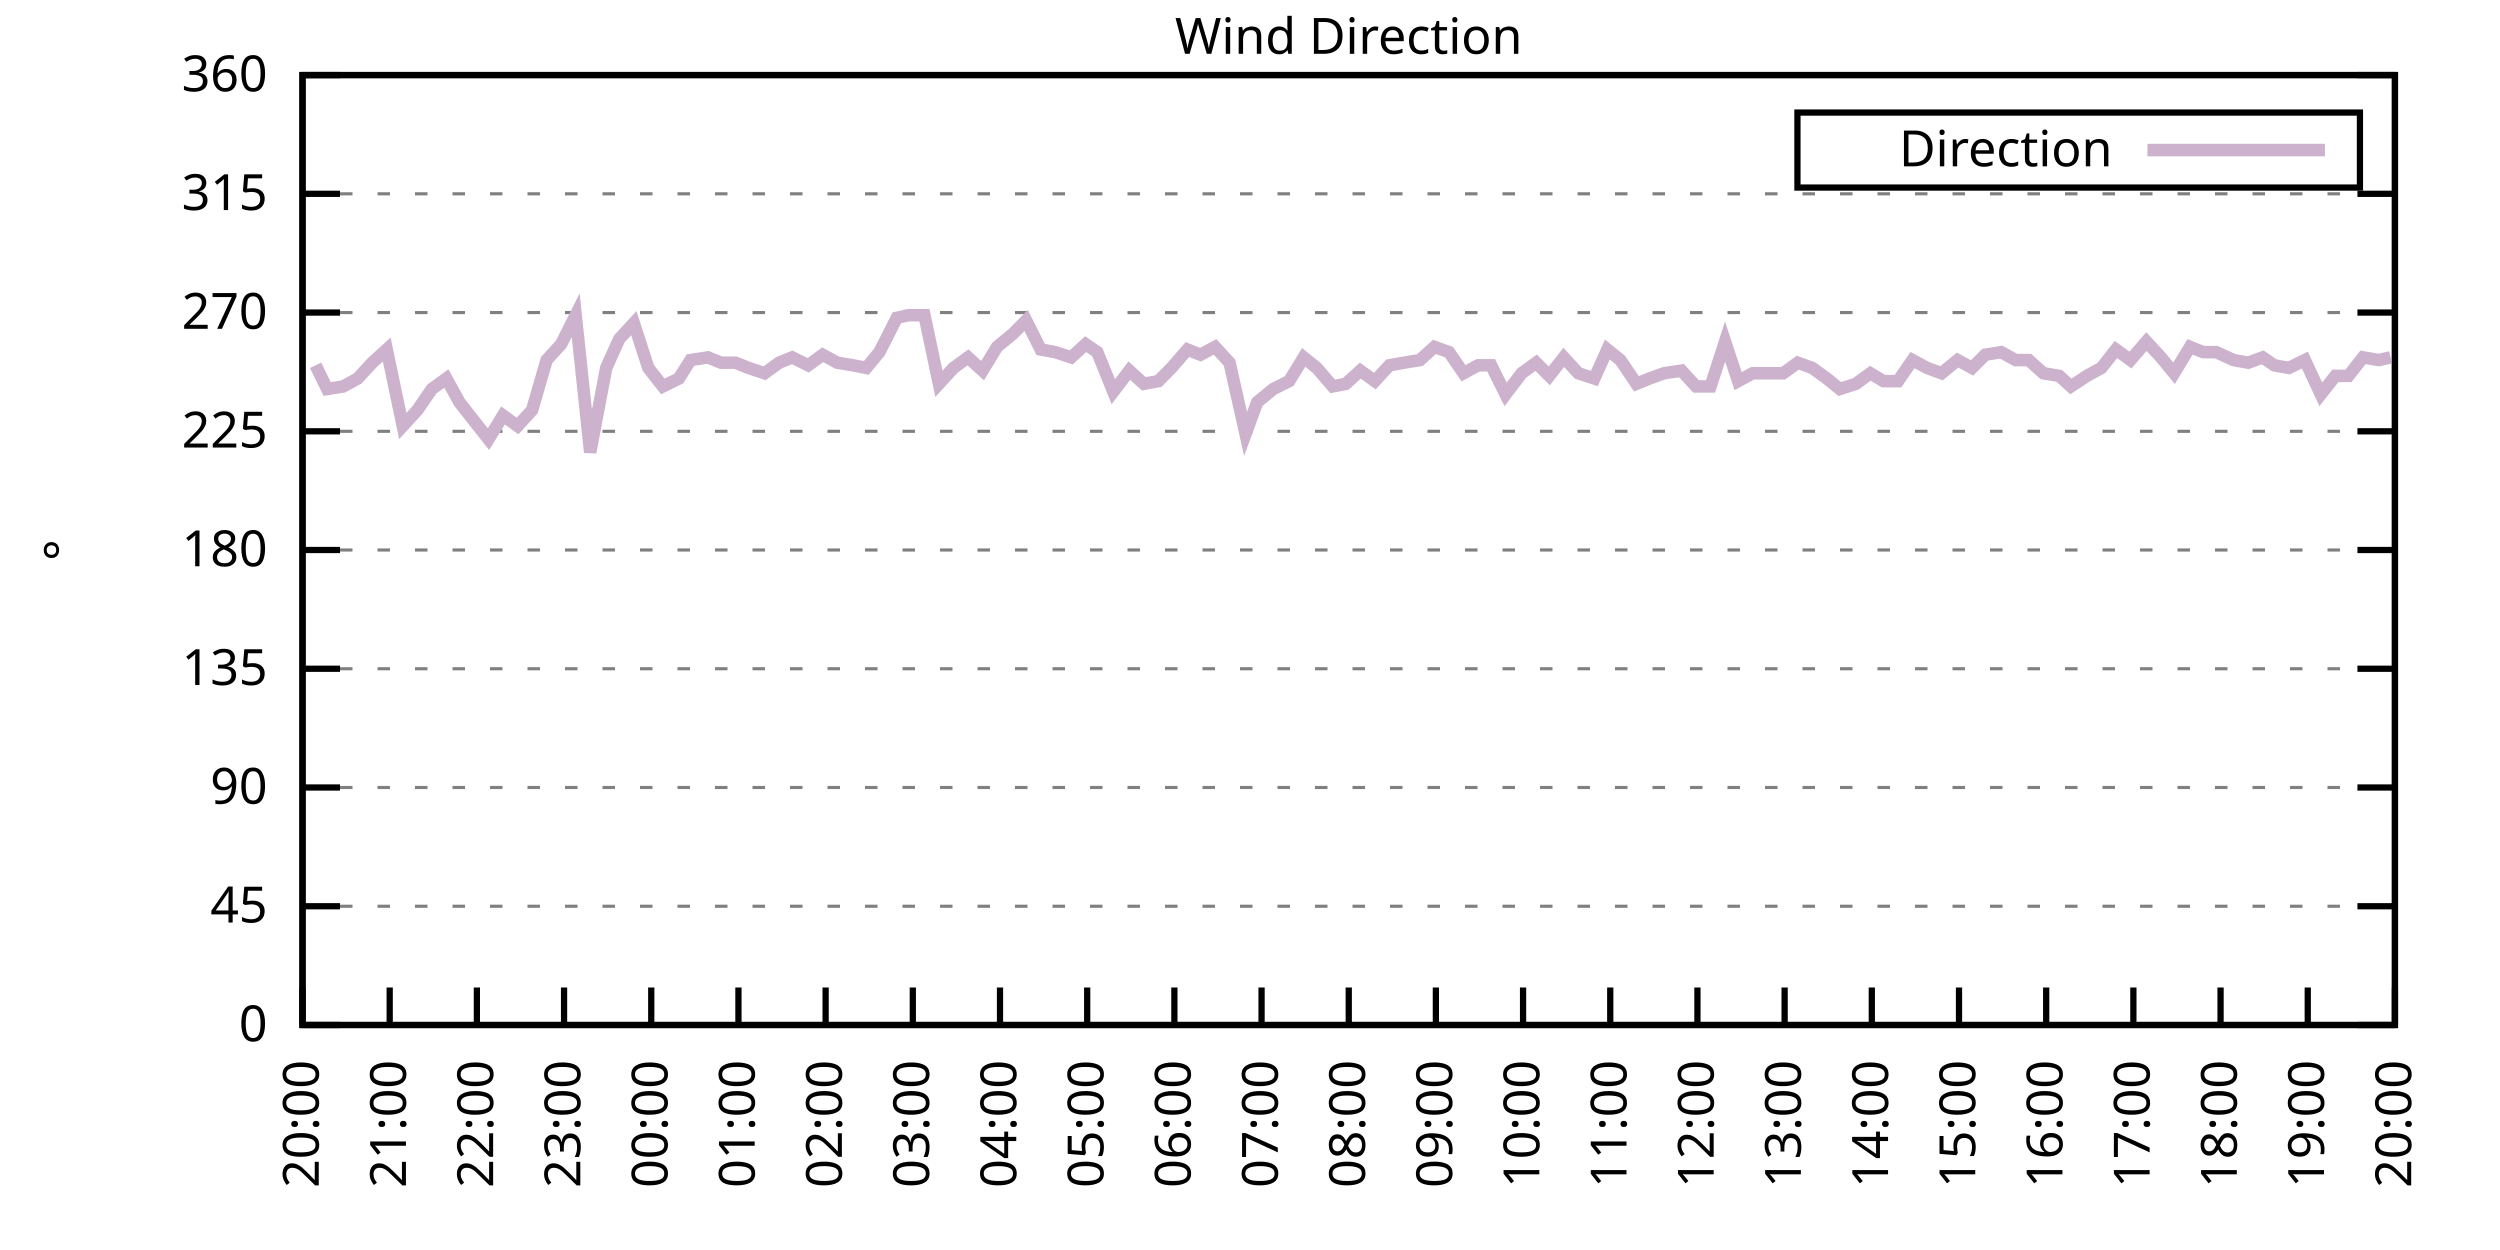
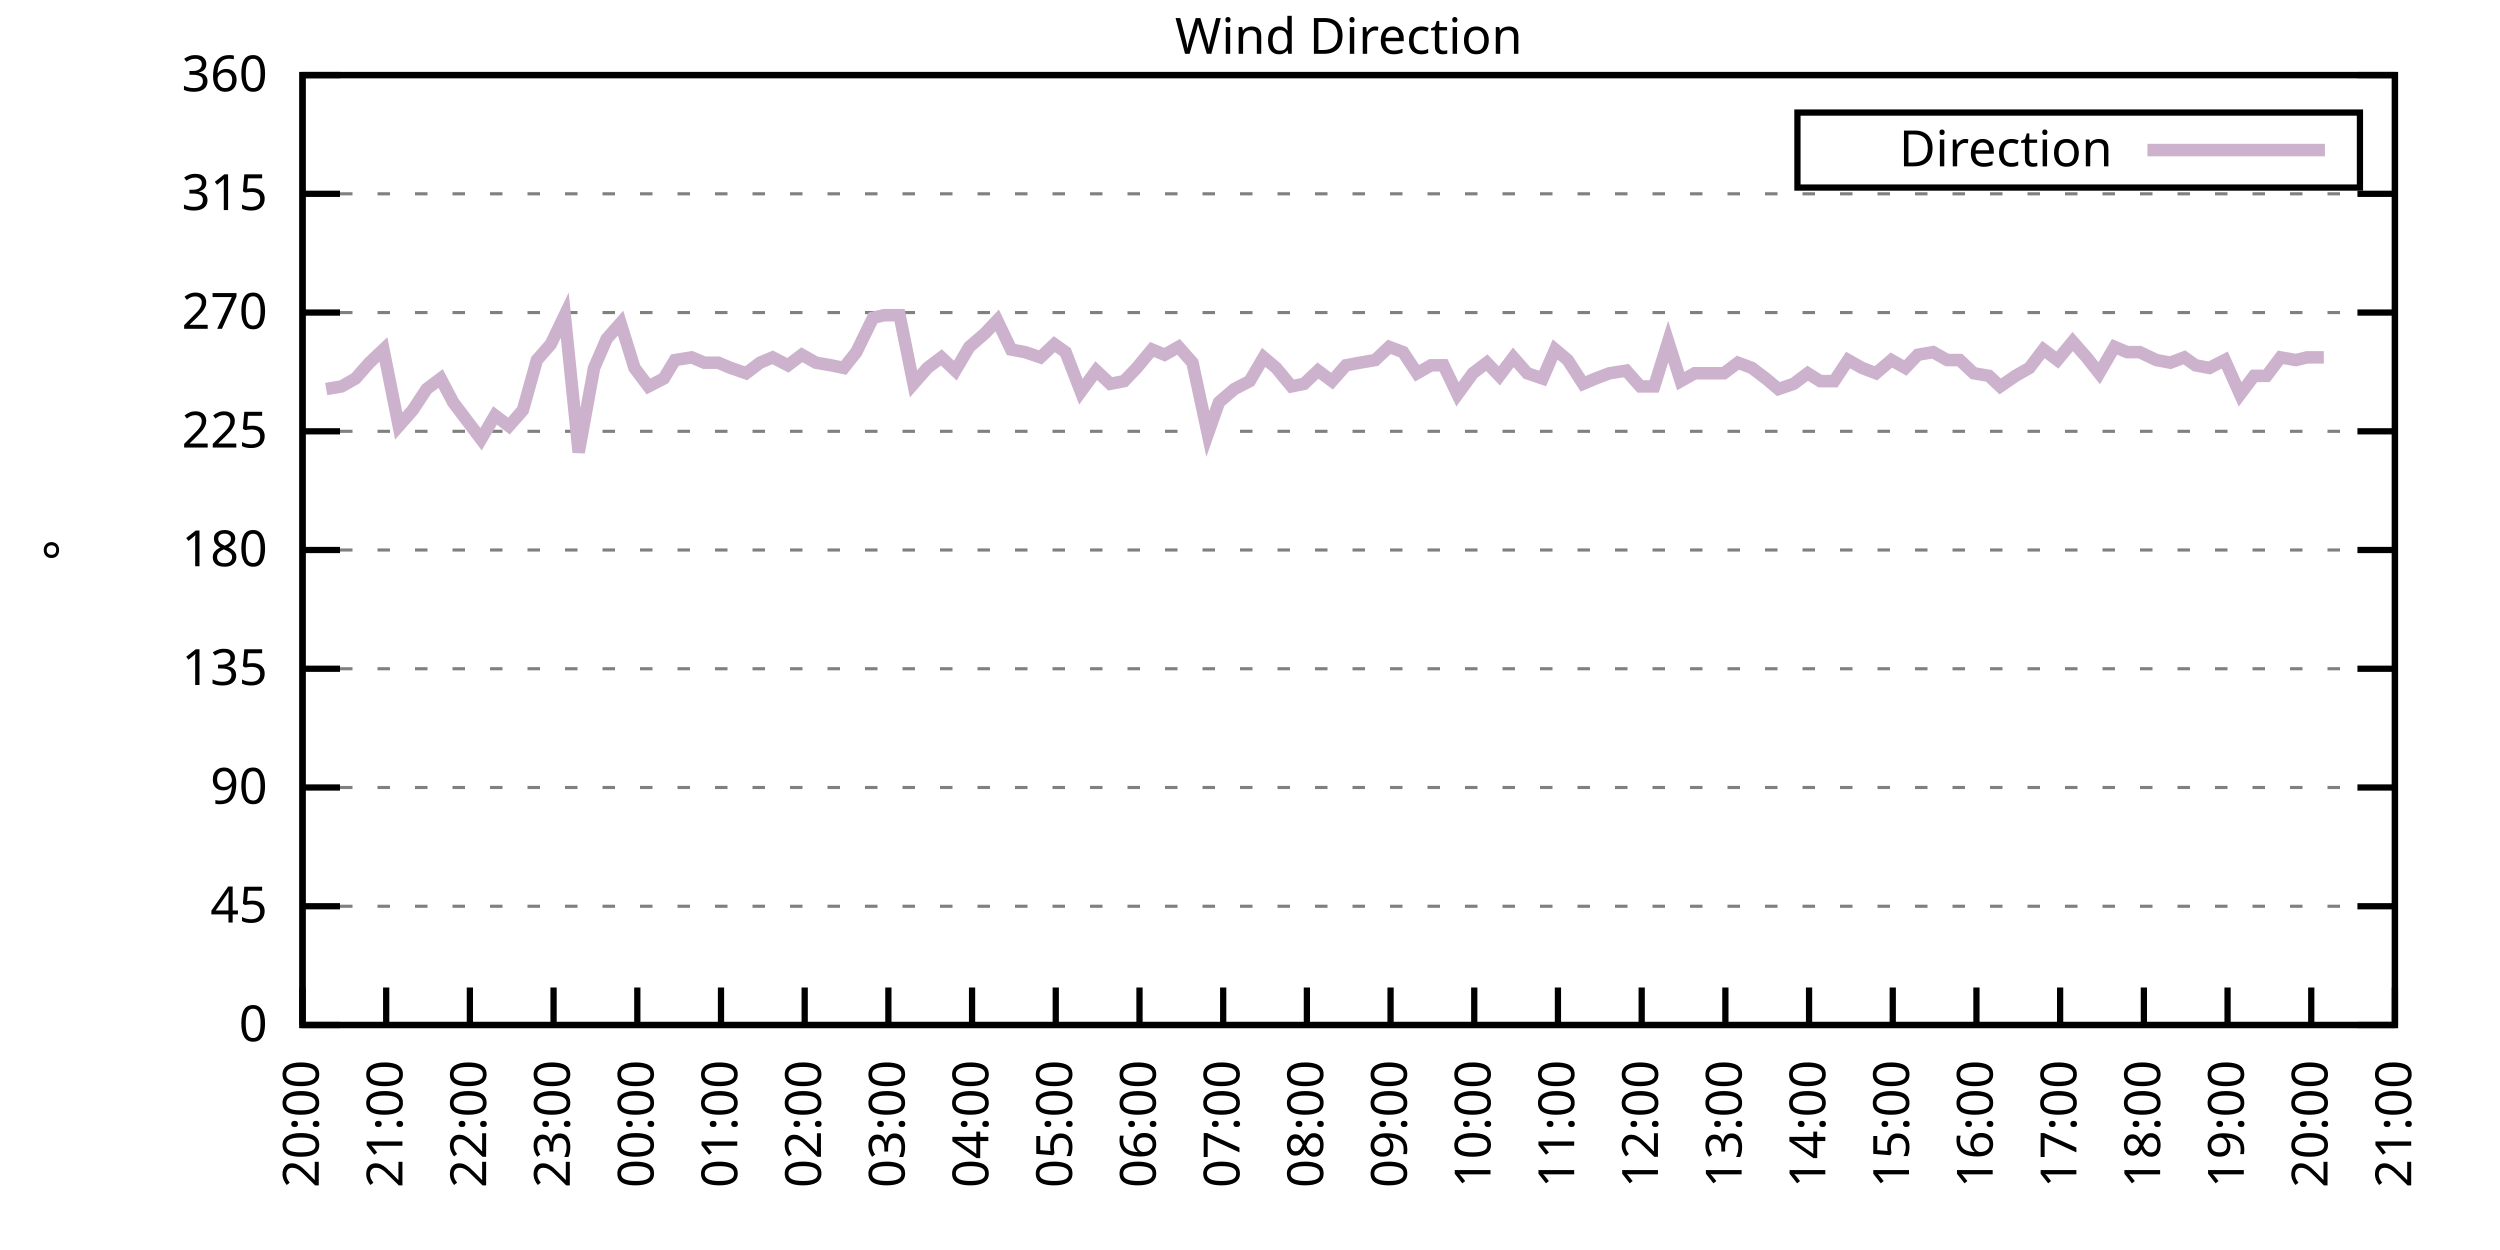
<svg xmlns="http://www.w3.org/2000/svg" xmlns:xlink="http://www.w3.org/1999/xlink" width="400" height="200" viewBox="0 0 400 200">
  <g id="gnuplot_canvas">
    <rect x="0" y="0" width="400" height="200" fill="none" />
    <defs>
      <circle id="gpDot" r="0.5" stroke-width="0.5" stroke="currentColor" />
      <path id="gpPt0" stroke-width="0.333" stroke="currentColor" d="M-1,0 h2 M0,-1 v2" />
      <path id="gpPt1" stroke-width="0.333" stroke="currentColor" d="M-1,-1 L1,1 M1,-1 L-1,1" />
      <path id="gpPt2" stroke-width="0.333" stroke="currentColor" d="M-1,0 L1,0 M0,-1 L0,1 M-1,-1 L1,1 M-1,1 L1,-1" />
      <rect id="gpPt3" stroke-width="0.333" stroke="currentColor" x="-1" y="-1" width="2" height="2" />
      <rect id="gpPt4" stroke-width="0.333" stroke="currentColor" fill="currentColor" x="-1" y="-1" width="2" height="2" />
      <circle id="gpPt5" stroke-width="0.333" stroke="currentColor" cx="0" cy="0" r="1" />
      <use xlink:href="#gpPt5" id="gpPt6" fill="currentColor" stroke="none" />
      <path id="gpPt7" stroke-width="0.333" stroke="currentColor" d="M0,-1.33 L-1.33,0.67 L1.33,0.67 z" />
      <use xlink:href="#gpPt7" id="gpPt8" fill="currentColor" stroke="none" />
      <use xlink:href="#gpPt7" id="gpPt9" stroke="currentColor" transform="rotate(180)" />
      <use xlink:href="#gpPt9" id="gpPt10" fill="currentColor" stroke="none" />
      <use xlink:href="#gpPt3" id="gpPt11" stroke="currentColor" transform="rotate(45)" />
      <use xlink:href="#gpPt11" id="gpPt12" fill="currentColor" stroke="none" />
      <path id="gpPt13" stroke-width="0.333" stroke="currentColor" d="M0,1.330 L1.265,0.411 L0.782,-1.067 L-0.782,-1.076 L-1.265,0.411 z" />
      <use xlink:href="#gpPt13" id="gpPt14" fill="currentColor" stroke="none" />
      <filter id="textbox" filterUnits="objectBoundingBox" x="0" y="0" height="1" width="1">
        <feFlood flood-color="white" flood-opacity="1" result="bgnd" />
        <feComposite in="SourceGraphic" in2="bgnd" operator="atop" />
      </filter>
      <filter id="greybox" filterUnits="objectBoundingBox" x="0" y="0" height="1" width="1">
        <feFlood flood-color="lightgrey" flood-opacity="1" result="grey" />
        <feComposite in="SourceGraphic" in2="grey" operator="atop" />
      </filter>
    </defs>
    <g fill="none" color="white" stroke="currentColor" stroke-width="1.00" stroke-linecap="butt" stroke-linejoin="miter">
</g>
    <g fill="none" color="black" stroke="currentColor" stroke-width="1.00" stroke-linecap="butt" stroke-linejoin="miter">
      <g stroke="none" shape-rendering="crispEdges">
        <polygon fill="rgb(255, 255, 255)" points="48.40,164.00 383.18,164.00 383.18,12.02 48.40,12.02 " />
      </g>
    </g>
    <g fill="none" color="black" stroke="currentColor" stroke-width="1.00" stroke-linecap="butt" stroke-linejoin="miter">
</g>
    <g fill="none" color="black" stroke="black" stroke-width="0.50" stroke-linecap="butt" stroke-linejoin="miter">
</g>
    <g fill="none" color="gray" stroke="currentColor" stroke-width="0.50" stroke-linecap="butt" stroke-linejoin="miter">
      <path stroke="gray" stroke-dasharray="2,4" class="gridline" d="M48.40,164.00 L383.19,164.00  " />
    </g>
    <g fill="none" color="gray" stroke="gray" stroke-width="1.00" stroke-linecap="butt" stroke-linejoin="miter">
</g>
    <g fill="none" color="black" stroke="currentColor" stroke-width="1.00" stroke-linecap="butt" stroke-linejoin="miter">
      <path stroke="black" d="M48.40,164.00 L54.40,164.00 M383.19,164.00 L377.19,164.00  " />
      <g transform="translate(42.80,166.60)" stroke="none" fill="black" font-family="Sans" font-size="8.00" text-anchor="end">
        <text>
          <tspan font-family="Sans"> 0</tspan>
        </text>
      </g>
    </g>
    <g fill="none" color="black" stroke="currentColor" stroke-width="1.00" stroke-linecap="butt" stroke-linejoin="miter">
</g>
    <g fill="none" color="black" stroke="black" stroke-width="0.50" stroke-linecap="butt" stroke-linejoin="miter">
</g>
    <g fill="none" color="gray" stroke="currentColor" stroke-width="0.50" stroke-linecap="butt" stroke-linejoin="miter">
      <path stroke="gray" stroke-dasharray="2,4" class="gridline" d="M48.40,145.00 L383.19,145.00  " />
    </g>
    <g fill="none" color="gray" stroke="gray" stroke-width="1.00" stroke-linecap="butt" stroke-linejoin="miter">
</g>
    <g fill="none" color="black" stroke="currentColor" stroke-width="1.00" stroke-linecap="butt" stroke-linejoin="miter">
      <path stroke="black" d="M48.40,145.00 L54.40,145.00 M383.19,145.00 L377.19,145.00  " />
      <g transform="translate(42.80,147.60)" stroke="none" fill="black" font-family="Sans" font-size="8.00" text-anchor="end">
        <text>
          <tspan font-family="Sans"> 45</tspan>
        </text>
      </g>
    </g>
    <g fill="none" color="black" stroke="currentColor" stroke-width="1.00" stroke-linecap="butt" stroke-linejoin="miter">
</g>
    <g fill="none" color="black" stroke="black" stroke-width="0.50" stroke-linecap="butt" stroke-linejoin="miter">
</g>
    <g fill="none" color="gray" stroke="currentColor" stroke-width="0.50" stroke-linecap="butt" stroke-linejoin="miter">
      <path stroke="gray" stroke-dasharray="2,4" class="gridline" d="M48.40,126.00 L383.19,126.00  " />
    </g>
    <g fill="none" color="gray" stroke="gray" stroke-width="1.00" stroke-linecap="butt" stroke-linejoin="miter">
</g>
    <g fill="none" color="black" stroke="currentColor" stroke-width="1.00" stroke-linecap="butt" stroke-linejoin="miter">
      <path stroke="black" d="M48.40,126.00 L54.40,126.00 M383.19,126.00 L377.19,126.00  " />
      <g transform="translate(42.80,128.60)" stroke="none" fill="black" font-family="Sans" font-size="8.00" text-anchor="end">
        <text>
          <tspan font-family="Sans"> 90</tspan>
        </text>
      </g>
    </g>
    <g fill="none" color="black" stroke="currentColor" stroke-width="1.00" stroke-linecap="butt" stroke-linejoin="miter">
</g>
    <g fill="none" color="black" stroke="black" stroke-width="0.50" stroke-linecap="butt" stroke-linejoin="miter">
</g>
    <g fill="none" color="gray" stroke="currentColor" stroke-width="0.50" stroke-linecap="butt" stroke-linejoin="miter">
      <path stroke="gray" stroke-dasharray="2,4" class="gridline" d="M48.40,107.00 L383.19,107.00  " />
    </g>
    <g fill="none" color="gray" stroke="gray" stroke-width="1.00" stroke-linecap="butt" stroke-linejoin="miter">
</g>
    <g fill="none" color="black" stroke="currentColor" stroke-width="1.00" stroke-linecap="butt" stroke-linejoin="miter">
      <path stroke="black" d="M48.40,107.00 L54.40,107.00 M383.19,107.00 L377.19,107.00  " />
      <g transform="translate(42.80,109.60)" stroke="none" fill="black" font-family="Sans" font-size="8.00" text-anchor="end">
        <text>
          <tspan font-family="Sans"> 135</tspan>
        </text>
      </g>
    </g>
    <g fill="none" color="black" stroke="currentColor" stroke-width="1.00" stroke-linecap="butt" stroke-linejoin="miter">
</g>
    <g fill="none" color="black" stroke="black" stroke-width="0.50" stroke-linecap="butt" stroke-linejoin="miter">
</g>
    <g fill="none" color="gray" stroke="currentColor" stroke-width="0.50" stroke-linecap="butt" stroke-linejoin="miter">
      <path stroke="gray" stroke-dasharray="2,4" class="gridline" d="M48.40,88.00 L383.19,88.00  " />
    </g>
    <g fill="none" color="gray" stroke="gray" stroke-width="1.00" stroke-linecap="butt" stroke-linejoin="miter">
</g>
    <g fill="none" color="black" stroke="currentColor" stroke-width="1.00" stroke-linecap="butt" stroke-linejoin="miter">
      <path stroke="black" d="M48.40,88.00 L54.40,88.00 M383.19,88.00 L377.19,88.00  " />
      <g transform="translate(42.80,90.60)" stroke="none" fill="black" font-family="Sans" font-size="8.00" text-anchor="end">
        <text>
          <tspan font-family="Sans"> 180</tspan>
        </text>
      </g>
    </g>
    <g fill="none" color="black" stroke="currentColor" stroke-width="1.00" stroke-linecap="butt" stroke-linejoin="miter">
</g>
    <g fill="none" color="black" stroke="black" stroke-width="0.50" stroke-linecap="butt" stroke-linejoin="miter">
</g>
    <g fill="none" color="gray" stroke="currentColor" stroke-width="0.50" stroke-linecap="butt" stroke-linejoin="miter">
      <path stroke="gray" stroke-dasharray="2,4" class="gridline" d="M48.40,69.01 L383.19,69.01  " />
    </g>
    <g fill="none" color="gray" stroke="gray" stroke-width="1.00" stroke-linecap="butt" stroke-linejoin="miter">
</g>
    <g fill="none" color="black" stroke="currentColor" stroke-width="1.00" stroke-linecap="butt" stroke-linejoin="miter">
      <path stroke="black" d="M48.40,69.01 L54.40,69.01 M383.19,69.01 L377.19,69.01  " />
      <g transform="translate(42.80,71.61)" stroke="none" fill="black" font-family="Sans" font-size="8.00" text-anchor="end">
        <text>
          <tspan font-family="Sans"> 225</tspan>
        </text>
      </g>
    </g>
    <g fill="none" color="black" stroke="currentColor" stroke-width="1.00" stroke-linecap="butt" stroke-linejoin="miter">
</g>
    <g fill="none" color="black" stroke="black" stroke-width="0.50" stroke-linecap="butt" stroke-linejoin="miter">
</g>
    <g fill="none" color="gray" stroke="currentColor" stroke-width="0.50" stroke-linecap="butt" stroke-linejoin="miter">
      <path stroke="gray" stroke-dasharray="2,4" class="gridline" d="M48.40,50.01 L383.19,50.01  " />
    </g>
    <g fill="none" color="gray" stroke="gray" stroke-width="1.00" stroke-linecap="butt" stroke-linejoin="miter">
</g>
    <g fill="none" color="black" stroke="currentColor" stroke-width="1.00" stroke-linecap="butt" stroke-linejoin="miter">
      <path stroke="black" d="M48.40,50.01 L54.40,50.01 M383.19,50.01 L377.19,50.01  " />
      <g transform="translate(42.80,52.61)" stroke="none" fill="black" font-family="Sans" font-size="8.00" text-anchor="end">
        <text>
          <tspan font-family="Sans"> 270</tspan>
        </text>
      </g>
    </g>
    <g fill="none" color="black" stroke="currentColor" stroke-width="1.00" stroke-linecap="butt" stroke-linejoin="miter">
</g>
    <g fill="none" color="black" stroke="black" stroke-width="0.50" stroke-linecap="butt" stroke-linejoin="miter">
</g>
    <g fill="none" color="gray" stroke="currentColor" stroke-width="0.50" stroke-linecap="butt" stroke-linejoin="miter">
      <path stroke="gray" stroke-dasharray="2,4" class="gridline" d="M48.40,31.01 L383.19,31.01  " />
    </g>
    <g fill="none" color="gray" stroke="gray" stroke-width="1.00" stroke-linecap="butt" stroke-linejoin="miter">
</g>
    <g fill="none" color="black" stroke="currentColor" stroke-width="1.00" stroke-linecap="butt" stroke-linejoin="miter">
      <path stroke="black" d="M48.40,31.01 L54.40,31.01 M383.19,31.01 L377.19,31.01  " />
      <g transform="translate(42.80,33.61)" stroke="none" fill="black" font-family="Sans" font-size="8.00" text-anchor="end">
        <text>
          <tspan font-family="Sans"> 315</tspan>
        </text>
      </g>
    </g>
    <g fill="none" color="black" stroke="currentColor" stroke-width="1.00" stroke-linecap="butt" stroke-linejoin="miter">
</g>
    <g fill="none" color="black" stroke="black" stroke-width="0.50" stroke-linecap="butt" stroke-linejoin="miter">
</g>
    <g fill="none" color="gray" stroke="currentColor" stroke-width="0.50" stroke-linecap="butt" stroke-linejoin="miter">
      <path stroke="gray" stroke-dasharray="2,4" class="gridline" d="M48.40,12.01 L383.19,12.01  " />
    </g>
    <g fill="none" color="gray" stroke="gray" stroke-width="1.00" stroke-linecap="butt" stroke-linejoin="miter">
</g>
    <g fill="none" color="black" stroke="currentColor" stroke-width="1.00" stroke-linecap="butt" stroke-linejoin="miter">
      <path stroke="black" d="M48.40,12.01 L54.40,12.01 M383.19,12.01 L377.19,12.01  " />
      <g transform="translate(42.80,14.61)" stroke="none" fill="black" font-family="Sans" font-size="8.00" text-anchor="end">
        <text>
          <tspan font-family="Sans"> 360</tspan>
        </text>
      </g>
    </g>
    <g fill="none" color="black" stroke="currentColor" stroke-width="1.00" stroke-linecap="butt" stroke-linejoin="miter">
      <path stroke="black" d="M48.40,164.00 L48.40,158.00  " />
      <g transform="translate(51.00,169.60) rotate(270.00)" stroke="none" fill="black" font-family="Sans" font-size="8.00" text-anchor="end">
        <text>
          <tspan font-family="Sans">20:00</tspan>
        </text>
      </g>
    </g>
    <g fill="none" color="black" stroke="currentColor" stroke-width="1.00" stroke-linecap="butt" stroke-linejoin="miter">
-       <path stroke="black" d="M62.35,164.00 L62.35,158.00  " />
-       <g transform="translate(64.95,169.60) rotate(270.00)" stroke="none" fill="black" font-family="Sans" font-size="8.00" text-anchor="end">
+       <path stroke="black" d="M61.79,164.00 L61.79,158.00  " />
+       <g transform="translate(64.39,169.60) rotate(270.00)" stroke="none" fill="black" font-family="Sans" font-size="8.00" text-anchor="end">
        <text>
          <tspan font-family="Sans">21:00</tspan>
        </text>
      </g>
    </g>
    <g fill="none" color="black" stroke="currentColor" stroke-width="1.00" stroke-linecap="butt" stroke-linejoin="miter">
-       <path stroke="black" d="M76.30,164.00 L76.30,158.00  " />
-       <g transform="translate(78.90,169.60) rotate(270.00)" stroke="none" fill="black" font-family="Sans" font-size="8.00" text-anchor="end">
+       <path stroke="black" d="M75.18,164.00 L75.18,158.00  " />
+       <g transform="translate(77.78,169.60) rotate(270.00)" stroke="none" fill="black" font-family="Sans" font-size="8.00" text-anchor="end">
        <text>
          <tspan font-family="Sans">22:00</tspan>
        </text>
      </g>
    </g>
    <g fill="none" color="black" stroke="currentColor" stroke-width="1.00" stroke-linecap="butt" stroke-linejoin="miter">
-       <path stroke="black" d="M90.25,164.00 L90.25,158.00  " />
-       <g transform="translate(92.85,169.60) rotate(270.00)" stroke="none" fill="black" font-family="Sans" font-size="8.00" text-anchor="end">
+       <path stroke="black" d="M88.57,164.00 L88.57,158.00  " />
+       <g transform="translate(91.17,169.60) rotate(270.00)" stroke="none" fill="black" font-family="Sans" font-size="8.00" text-anchor="end">
        <text>
          <tspan font-family="Sans">23:00</tspan>
        </text>
      </g>
    </g>
    <g fill="none" color="black" stroke="currentColor" stroke-width="1.00" stroke-linecap="butt" stroke-linejoin="miter">
-       <path stroke="black" d="M104.20,164.00 L104.20,158.00  " />
-       <g transform="translate(106.80,169.60) rotate(270.00)" stroke="none" fill="black" font-family="Sans" font-size="8.00" text-anchor="end">
+       <path stroke="black" d="M101.97,164.00 L101.97,158.00  " />
+       <g transform="translate(104.57,169.60) rotate(270.00)" stroke="none" fill="black" font-family="Sans" font-size="8.00" text-anchor="end">
        <text>
          <tspan font-family="Sans">00:00</tspan>
        </text>
      </g>
    </g>
    <g fill="none" color="black" stroke="currentColor" stroke-width="1.00" stroke-linecap="butt" stroke-linejoin="miter">
-       <path stroke="black" d="M118.15,164.00 L118.15,158.00  " />
-       <g transform="translate(120.75,169.60) rotate(270.00)" stroke="none" fill="black" font-family="Sans" font-size="8.00" text-anchor="end">
+       <path stroke="black" d="M115.36,164.00 L115.36,158.00  " />
+       <g transform="translate(117.96,169.60) rotate(270.00)" stroke="none" fill="black" font-family="Sans" font-size="8.00" text-anchor="end">
        <text>
          <tspan font-family="Sans">01:00</tspan>
        </text>
      </g>
    </g>
    <g fill="none" color="black" stroke="currentColor" stroke-width="1.00" stroke-linecap="butt" stroke-linejoin="miter">
-       <path stroke="black" d="M132.10,164.00 L132.10,158.00  " />
-       <g transform="translate(134.70,169.60) rotate(270.00)" stroke="none" fill="black" font-family="Sans" font-size="8.00" text-anchor="end">
+       <path stroke="black" d="M128.75,164.00 L128.75,158.00  " />
+       <g transform="translate(131.35,169.60) rotate(270.00)" stroke="none" fill="black" font-family="Sans" font-size="8.00" text-anchor="end">
        <text>
          <tspan font-family="Sans">02:00</tspan>
        </text>
      </g>
    </g>
    <g fill="none" color="black" stroke="currentColor" stroke-width="1.00" stroke-linecap="butt" stroke-linejoin="miter">
-       <path stroke="black" d="M146.05,164.00 L146.05,158.00  " />
-       <g transform="translate(148.65,169.60) rotate(270.00)" stroke="none" fill="black" font-family="Sans" font-size="8.00" text-anchor="end">
+       <path stroke="black" d="M142.14,164.00 L142.14,158.00  " />
+       <g transform="translate(144.74,169.60) rotate(270.00)" stroke="none" fill="black" font-family="Sans" font-size="8.00" text-anchor="end">
        <text>
          <tspan font-family="Sans">03:00</tspan>
        </text>
      </g>
    </g>
    <g fill="none" color="black" stroke="currentColor" stroke-width="1.00" stroke-linecap="butt" stroke-linejoin="miter">
-       <path stroke="black" d="M160.00,164.00 L160.00,158.00  " />
-       <g transform="translate(162.60,169.60) rotate(270.00)" stroke="none" fill="black" font-family="Sans" font-size="8.00" text-anchor="end">
+       <path stroke="black" d="M155.53,164.00 L155.53,158.00  " />
+       <g transform="translate(158.13,169.60) rotate(270.00)" stroke="none" fill="black" font-family="Sans" font-size="8.00" text-anchor="end">
        <text>
          <tspan font-family="Sans">04:00</tspan>
        </text>
      </g>
    </g>
    <g fill="none" color="black" stroke="currentColor" stroke-width="1.00" stroke-linecap="butt" stroke-linejoin="miter">
-       <path stroke="black" d="M173.95,164.00 L173.95,158.00  " />
-       <g transform="translate(176.55,169.60) rotate(270.00)" stroke="none" fill="black" font-family="Sans" font-size="8.00" text-anchor="end">
+       <path stroke="black" d="M168.92,164.00 L168.92,158.00  " />
+       <g transform="translate(171.52,169.60) rotate(270.00)" stroke="none" fill="black" font-family="Sans" font-size="8.00" text-anchor="end">
        <text>
          <tspan font-family="Sans">05:00</tspan>
        </text>
      </g>
    </g>
    <g fill="none" color="black" stroke="currentColor" stroke-width="1.00" stroke-linecap="butt" stroke-linejoin="miter">
-       <path stroke="black" d="M187.90,164.00 L187.90,158.00  " />
-       <g transform="translate(190.50,169.60) rotate(270.00)" stroke="none" fill="black" font-family="Sans" font-size="8.00" text-anchor="end">
+       <path stroke="black" d="M182.32,164.00 L182.32,158.00  " />
+       <g transform="translate(184.92,169.60) rotate(270.00)" stroke="none" fill="black" font-family="Sans" font-size="8.00" text-anchor="end">
        <text>
          <tspan font-family="Sans">06:00</tspan>
        </text>
      </g>
    </g>
    <g fill="none" color="black" stroke="currentColor" stroke-width="1.00" stroke-linecap="butt" stroke-linejoin="miter">
-       <path stroke="black" d="M201.85,164.00 L201.85,158.00  " />
-       <g transform="translate(204.45,169.60) rotate(270.00)" stroke="none" fill="black" font-family="Sans" font-size="8.00" text-anchor="end">
+       <path stroke="black" d="M195.71,164.00 L195.71,158.00  " />
+       <g transform="translate(198.31,169.60) rotate(270.00)" stroke="none" fill="black" font-family="Sans" font-size="8.00" text-anchor="end">
        <text>
          <tspan font-family="Sans">07:00</tspan>
        </text>
      </g>
    </g>
    <g fill="none" color="black" stroke="currentColor" stroke-width="1.00" stroke-linecap="butt" stroke-linejoin="miter">
-       <path stroke="black" d="M215.80,164.00 L215.80,158.00  " />
-       <g transform="translate(218.40,169.60) rotate(270.00)" stroke="none" fill="black" font-family="Sans" font-size="8.00" text-anchor="end">
+       <path stroke="black" d="M209.10,164.00 L209.10,158.00  " />
+       <g transform="translate(211.70,169.60) rotate(270.00)" stroke="none" fill="black" font-family="Sans" font-size="8.00" text-anchor="end">
        <text>
          <tspan font-family="Sans">08:00</tspan>
        </text>
      </g>
    </g>
    <g fill="none" color="black" stroke="currentColor" stroke-width="1.00" stroke-linecap="butt" stroke-linejoin="miter">
-       <path stroke="black" d="M229.74,164.00 L229.74,158.00  " />
-       <g transform="translate(232.34,169.60) rotate(270.00)" stroke="none" fill="black" font-family="Sans" font-size="8.00" text-anchor="end">
+       <path stroke="black" d="M222.49,164.00 L222.49,158.00  " />
+       <g transform="translate(225.09,169.60) rotate(270.00)" stroke="none" fill="black" font-family="Sans" font-size="8.00" text-anchor="end">
        <text>
          <tspan font-family="Sans">09:00</tspan>
        </text>
      </g>
    </g>
    <g fill="none" color="black" stroke="currentColor" stroke-width="1.00" stroke-linecap="butt" stroke-linejoin="miter">
-       <path stroke="black" d="M243.69,164.00 L243.69,158.00  " />
-       <g transform="translate(246.29,169.60) rotate(270.00)" stroke="none" fill="black" font-family="Sans" font-size="8.00" text-anchor="end">
+       <path stroke="black" d="M235.88,164.00 L235.88,158.00  " />
+       <g transform="translate(238.48,169.60) rotate(270.00)" stroke="none" fill="black" font-family="Sans" font-size="8.00" text-anchor="end">
        <text>
          <tspan font-family="Sans">10:00</tspan>
        </text>
      </g>
    </g>
    <g fill="none" color="black" stroke="currentColor" stroke-width="1.00" stroke-linecap="butt" stroke-linejoin="miter">
-       <path stroke="black" d="M257.64,164.00 L257.64,158.00  " />
-       <g transform="translate(260.24,169.60) rotate(270.00)" stroke="none" fill="black" font-family="Sans" font-size="8.00" text-anchor="end">
+       <path stroke="black" d="M249.27,164.00 L249.27,158.00  " />
+       <g transform="translate(251.87,169.60) rotate(270.00)" stroke="none" fill="black" font-family="Sans" font-size="8.00" text-anchor="end">
        <text>
          <tspan font-family="Sans">11:00</tspan>
        </text>
      </g>
    </g>
    <g fill="none" color="black" stroke="currentColor" stroke-width="1.00" stroke-linecap="butt" stroke-linejoin="miter">
-       <path stroke="black" d="M271.59,164.00 L271.59,158.00  " />
-       <g transform="translate(274.19,169.60) rotate(270.00)" stroke="none" fill="black" font-family="Sans" font-size="8.00" text-anchor="end">
+       <path stroke="black" d="M262.67,164.00 L262.67,158.00  " />
+       <g transform="translate(265.27,169.60) rotate(270.00)" stroke="none" fill="black" font-family="Sans" font-size="8.00" text-anchor="end">
        <text>
          <tspan font-family="Sans">12:00</tspan>
        </text>
      </g>
    </g>
    <g fill="none" color="black" stroke="currentColor" stroke-width="1.00" stroke-linecap="butt" stroke-linejoin="miter">
-       <path stroke="black" d="M285.54,164.00 L285.54,158.00  " />
-       <g transform="translate(288.14,169.60) rotate(270.00)" stroke="none" fill="black" font-family="Sans" font-size="8.00" text-anchor="end">
+       <path stroke="black" d="M276.06,164.00 L276.06,158.00  " />
+       <g transform="translate(278.66,169.60) rotate(270.00)" stroke="none" fill="black" font-family="Sans" font-size="8.00" text-anchor="end">
        <text>
          <tspan font-family="Sans">13:00</tspan>
        </text>
      </g>
    </g>
    <g fill="none" color="black" stroke="currentColor" stroke-width="1.00" stroke-linecap="butt" stroke-linejoin="miter">
-       <path stroke="black" d="M299.49,164.00 L299.49,158.00  " />
-       <g transform="translate(302.09,169.60) rotate(270.00)" stroke="none" fill="black" font-family="Sans" font-size="8.00" text-anchor="end">
+       <path stroke="black" d="M289.45,164.00 L289.45,158.00  " />
+       <g transform="translate(292.05,169.60) rotate(270.00)" stroke="none" fill="black" font-family="Sans" font-size="8.00" text-anchor="end">
        <text>
          <tspan font-family="Sans">14:00</tspan>
        </text>
      </g>
    </g>
    <g fill="none" color="black" stroke="currentColor" stroke-width="1.00" stroke-linecap="butt" stroke-linejoin="miter">
-       <path stroke="black" d="M313.44,164.00 L313.44,158.00  " />
-       <g transform="translate(316.04,169.60) rotate(270.00)" stroke="none" fill="black" font-family="Sans" font-size="8.00" text-anchor="end">
+       <path stroke="black" d="M302.84,164.00 L302.84,158.00  " />
+       <g transform="translate(305.44,169.60) rotate(270.00)" stroke="none" fill="black" font-family="Sans" font-size="8.00" text-anchor="end">
        <text>
          <tspan font-family="Sans">15:00</tspan>
        </text>
      </g>
    </g>
    <g fill="none" color="black" stroke="currentColor" stroke-width="1.00" stroke-linecap="butt" stroke-linejoin="miter">
-       <path stroke="black" d="M327.39,164.00 L327.39,158.00  " />
-       <g transform="translate(329.99,169.60) rotate(270.00)" stroke="none" fill="black" font-family="Sans" font-size="8.00" text-anchor="end">
+       <path stroke="black" d="M316.23,164.00 L316.23,158.00  " />
+       <g transform="translate(318.83,169.60) rotate(270.00)" stroke="none" fill="black" font-family="Sans" font-size="8.00" text-anchor="end">
        <text>
          <tspan font-family="Sans">16:00</tspan>
        </text>
      </g>
    </g>
    <g fill="none" color="black" stroke="currentColor" stroke-width="1.00" stroke-linecap="butt" stroke-linejoin="miter">
-       <path stroke="black" d="M341.34,164.00 L341.34,158.00  " />
-       <g transform="translate(343.94,169.60) rotate(270.00)" stroke="none" fill="black" font-family="Sans" font-size="8.00" text-anchor="end">
+       <path stroke="black" d="M329.62,164.00 L329.62,158.00  " />
+       <g transform="translate(332.22,169.60) rotate(270.00)" stroke="none" fill="black" font-family="Sans" font-size="8.00" text-anchor="end">
        <text>
          <tspan font-family="Sans">17:00</tspan>
        </text>
      </g>
    </g>
    <g fill="none" color="black" stroke="currentColor" stroke-width="1.00" stroke-linecap="butt" stroke-linejoin="miter">
-       <path stroke="black" d="M355.29,164.00 L355.29,158.00  " />
-       <g transform="translate(357.89,169.60) rotate(270.00)" stroke="none" fill="black" font-family="Sans" font-size="8.00" text-anchor="end">
+       <path stroke="black" d="M343.02,164.00 L343.02,158.00  " />
+       <g transform="translate(345.62,169.60) rotate(270.00)" stroke="none" fill="black" font-family="Sans" font-size="8.00" text-anchor="end">
        <text>
          <tspan font-family="Sans">18:00</tspan>
        </text>
      </g>
    </g>
    <g fill="none" color="black" stroke="currentColor" stroke-width="1.00" stroke-linecap="butt" stroke-linejoin="miter">
-       <path stroke="black" d="M369.24,164.00 L369.24,158.00  " />
-       <g transform="translate(371.84,169.60) rotate(270.00)" stroke="none" fill="black" font-family="Sans" font-size="8.00" text-anchor="end">
+       <path stroke="black" d="M356.41,164.00 L356.41,158.00  " />
+       <g transform="translate(359.01,169.60) rotate(270.00)" stroke="none" fill="black" font-family="Sans" font-size="8.00" text-anchor="end">
        <text>
          <tspan font-family="Sans">19:00</tspan>
+         </text>
+       </g>
+     </g>
+     <g fill="none" color="black" stroke="currentColor" stroke-width="1.00" stroke-linecap="butt" stroke-linejoin="miter">
+       <path stroke="black" d="M369.80,164.00 L369.80,158.00  " />
+       <g transform="translate(372.40,169.60) rotate(270.00)" stroke="none" fill="black" font-family="Sans" font-size="8.00" text-anchor="end">
+         <text>
+           <tspan font-family="Sans">20:00</tspan>
        </text>
      </g>
    </g>
    <g fill="none" color="black" stroke="currentColor" stroke-width="1.00" stroke-linecap="butt" stroke-linejoin="miter">
      <path stroke="black" d="M383.19,164.00 L383.19,158.00  " />
      <g transform="translate(385.79,169.60) rotate(270.00)" stroke="none" fill="black" font-family="Sans" font-size="8.00" text-anchor="end">
        <text>
-           <tspan font-family="Sans">20:00</tspan>
+           <tspan font-family="Sans">21:00</tspan>
        </text>
      </g>
    </g>
    <g fill="none" color="black" stroke="currentColor" stroke-width="1.00" stroke-linecap="butt" stroke-linejoin="miter">
</g>
    <g fill="none" color="black" stroke="currentColor" stroke-width="1.00" stroke-linecap="butt" stroke-linejoin="miter">
      <path stroke="black" d="M48.40,12.01 L48.40,164.00 L383.19,164.00 L383.19,12.01 L48.40,12.01 Z  " />
    </g>
    <g fill="none" color="black" stroke="currentColor" stroke-width="1.00" stroke-linecap="butt" stroke-linejoin="miter">
</g>
    <g fill="none" color="black" stroke="currentColor" stroke-width="1.00" stroke-linecap="butt" stroke-linejoin="miter">
      <path stroke="black" d="M287.59,30.01 L287.59,18.01 L377.59,18.01 L377.59,30.01 L287.59,30.01 Z  " />
    </g>
    <g id="Wind_direction_plot_1">
      <g fill="none" color="white" stroke="black" stroke-width="2.00" stroke-linecap="butt" stroke-linejoin="miter">
</g>
      <g fill="none" color="black" stroke="currentColor" stroke-width="2.00" stroke-linecap="butt" stroke-linejoin="miter">
        <g transform="translate(337.99,26.61)" stroke="none" fill="black" font-family="Sans" font-size="8.00" text-anchor="end">
          <text>
            <tspan font-family="Sans">Direction</tspan>
          </text>
        </g>
      </g>
      <g fill="none" color="black" stroke="currentColor" stroke-width="2.00" stroke-linecap="butt" stroke-linejoin="miter">
-         <path stroke="rgb(204, 178, 204)" d="M343.59,24.01 L371.99,24.01 M50.49,58.45 L52.35,62.25 L54.91,61.83 L57.23,60.56 L59.56,58.03 L61.88,55.92   L64.44,68.16 L66.77,65.63 L69.09,62.25 L71.42,60.56 L73.51,64.36 L75.83,67.32 L78.16,70.27 L80.48,66.47   L82.81,68.16 L85.13,65.63 L87.46,57.61 L89.78,55.07 L92.11,50.43 L94.43,72.38 L96.99,58.87 L99.08,54.23   L101.41,51.70 L103.73,58.87 L106.06,61.83 L108.62,60.56 L110.48,57.61 L113.27,57.18 L115.36,58.03 L117.68,58.03   L119.78,58.87 L122.33,59.72 L124.66,58.03 L126.75,57.18 L129.31,58.45 L131.63,56.76 L133.96,58.03 L136.51,58.45   L138.61,58.87 L140.70,56.34 L143.49,50.85 L145.35,50.43 L147.91,50.43 L150.23,61.41 L152.56,58.87 L154.88,57.18   L157.21,59.30 L159.53,55.50 L162.09,53.39 L164.18,51.27 L166.51,55.92 L168.83,56.34 L171.39,57.18 L173.71,55.07   L175.57,56.34 L178.13,62.67 L180.69,59.30 L183.01,61.41 L185.34,60.98 L187.43,58.87 L189.99,55.92 L192.08,56.76   L194.41,55.50 L196.73,58.03 L199.29,69.43 L201.15,64.36 L203.71,62.25 L206.26,60.98 L208.59,57.18 L210.68,58.87   L213.24,61.83 L215.33,61.41 L217.65,59.30 L219.98,60.98 L222.30,58.45 L224.63,58.03 L227.19,57.61 L229.51,55.50   L231.84,56.34 L234.16,59.72 L236.49,58.45 L238.58,58.45 L240.90,63.10 L243.46,59.72 L245.79,58.03 L247.88,60.14   L250.20,57.18 L252.53,59.72 L255.09,60.56 L257.18,55.92 L259.27,57.61 L261.83,61.41 L263.92,60.56 L266.25,59.72   L269.04,59.30 L271.36,61.83 L273.69,61.83 L276.01,54.65 L278.10,60.98 L280.43,59.72 L282.99,59.72 L285.31,59.72   L287.64,58.03 L289.96,58.87 L292.29,60.56 L294.38,62.25 L296.94,61.41 L299.26,59.72 L301.35,60.98 L303.68,60.98   L306.00,57.61 L308.33,58.87 L310.65,59.72 L313.21,57.61 L315.53,58.87 L317.63,56.76 L320.18,56.34 L322.51,57.61   L324.60,57.61 L326.93,59.72 L329.48,60.14 L331.34,61.83 L333.90,60.14 L336.23,58.87 L338.55,55.92 L340.88,57.61   L343.43,54.65 L345.76,57.18 L347.85,59.72 L350.41,55.50 L352.50,56.34 L354.59,56.34 L357.38,57.61 L359.71,58.03   L362.03,57.18 L363.89,58.45 L366.22,58.87 L368.78,57.61 L371.33,63.10 L373.66,60.14 L375.75,60.14 L378.08,57.18   L380.63,57.61 L382.49,57.18  " />
+         <path stroke="rgb(204, 178, 204)" d="M343.59,24.01 L371.99,24.01 M52.19,62.25 L54.65,61.83 L56.88,60.56 L59.11,58.03 L61.35,55.92 L63.80,68.16   L66.03,65.63 L68.26,62.25 L70.50,60.56 L72.50,64.36 L74.74,67.32 L76.97,70.27 L79.20,66.47 L81.43,68.16   L83.66,65.63 L85.90,57.61 L88.13,55.07 L90.36,50.43 L92.59,72.38 L95.05,58.87 L97.06,54.23 L99.29,51.70   L101.52,58.87 L103.75,61.83 L106.21,60.56 L107.99,57.61 L110.67,57.18 L112.68,58.03 L114.91,58.03 L116.92,58.87   L119.38,59.72 L121.61,58.03 L123.62,57.18 L126.07,58.45 L128.30,56.76 L130.54,58.03 L132.99,58.45 L135.00,58.87   L137.01,56.34 L139.69,50.85 L141.47,50.43 L143.93,50.43 L146.16,61.41 L148.39,58.87 L150.62,57.18 L152.85,59.30   L155.09,55.50 L157.54,53.39 L159.55,51.27 L161.78,55.92 L164.01,56.34 L166.47,57.18 L168.70,55.07 L170.49,56.34   L172.94,62.67 L175.40,59.30 L177.63,61.41 L179.86,60.98 L181.87,58.87 L184.32,55.92 L186.33,56.76 L188.57,55.50   L190.80,58.03 L193.25,69.43 L195.04,64.36 L197.49,62.25 L199.95,60.98 L202.18,57.18 L204.19,58.87 L206.64,61.83   L208.65,61.41 L210.88,59.30 L213.12,60.98 L215.35,58.45 L217.58,58.03 L220.04,57.61 L222.27,55.50 L224.50,56.34   L226.73,59.72 L228.96,58.45 L230.97,58.45 L233.20,63.10 L235.66,59.72 L237.89,58.03 L239.90,60.14 L242.13,57.18   L244.36,59.72 L246.82,60.56 L248.83,55.92 L250.84,57.61 L253.29,61.41 L255.30,60.56 L257.53,59.72 L260.21,59.30   L262.44,61.83 L264.67,61.83 L266.91,54.65 L268.92,60.98 L271.15,59.72 L273.60,59.72 L275.83,59.72 L278.07,58.03   L280.30,58.87 L282.53,60.56 L284.54,62.25 L286.99,61.41 L289.23,59.72 L291.23,60.98 L293.47,60.98 L295.70,57.61   L297.93,58.87 L300.16,59.72 L302.62,57.61 L304.85,58.87 L306.86,56.76 L309.31,56.34 L311.54,57.61 L313.55,57.61   L315.79,59.72 L318.24,60.14 L320.03,61.83 L322.48,60.14 L324.71,58.87 L326.95,55.92 L329.18,57.61 L331.63,54.65   L333.86,57.18 L335.87,59.72 L338.33,55.50 L340.34,56.34 L342.35,56.34 L345.02,57.61 L347.26,58.03 L349.49,57.18   L351.27,58.45 L353.51,58.87 L355.96,57.61 L358.42,63.10 L360.65,60.14 L362.66,60.14 L364.89,57.18 L367.34,57.61   L369.13,57.18 L371.81,57.18  " />
      </g>
    </g>
    <g fill="none" color="black" stroke="currentColor" stroke-width="2.00" stroke-linecap="butt" stroke-linejoin="miter">
</g>
    <g fill="none" color="black" stroke="black" stroke-width="1.00" stroke-linecap="butt" stroke-linejoin="miter">
</g>
    <g fill="none" color="black" stroke="currentColor" stroke-width="1.00" stroke-linecap="butt" stroke-linejoin="miter">
      <path stroke="black" d="M48.40,12.01 L48.40,164.00 L383.19,164.00 L383.19,12.01 L48.40,12.01 Z  " />
      <g transform="translate(12.80,88.01) rotate(270.00)" stroke="none" fill="black" font-family="Sans" font-size="8.00" text-anchor="middle">
        <text>
          <tspan font-family="Sans">°</tspan>
        </text>
      </g>
    </g>
    <g fill="none" color="black" stroke="currentColor" stroke-width="1.00" stroke-linecap="butt" stroke-linejoin="miter">
</g>
    <g fill="none" color="black" stroke="currentColor" stroke-width="1.00" stroke-linecap="butt" stroke-linejoin="miter">
      <g transform="translate(215.79,8.61)" stroke="none" fill="black" font-family="Sans" font-size="8.00" text-anchor="middle">
        <text>
          <tspan font-family="Sans">Wind Direction</tspan>
        </text>
      </g>
    </g>
    <g fill="none" color="black" stroke="currentColor" stroke-width="1.00" stroke-linecap="butt" stroke-linejoin="miter">
</g>
  </g>
</svg>
